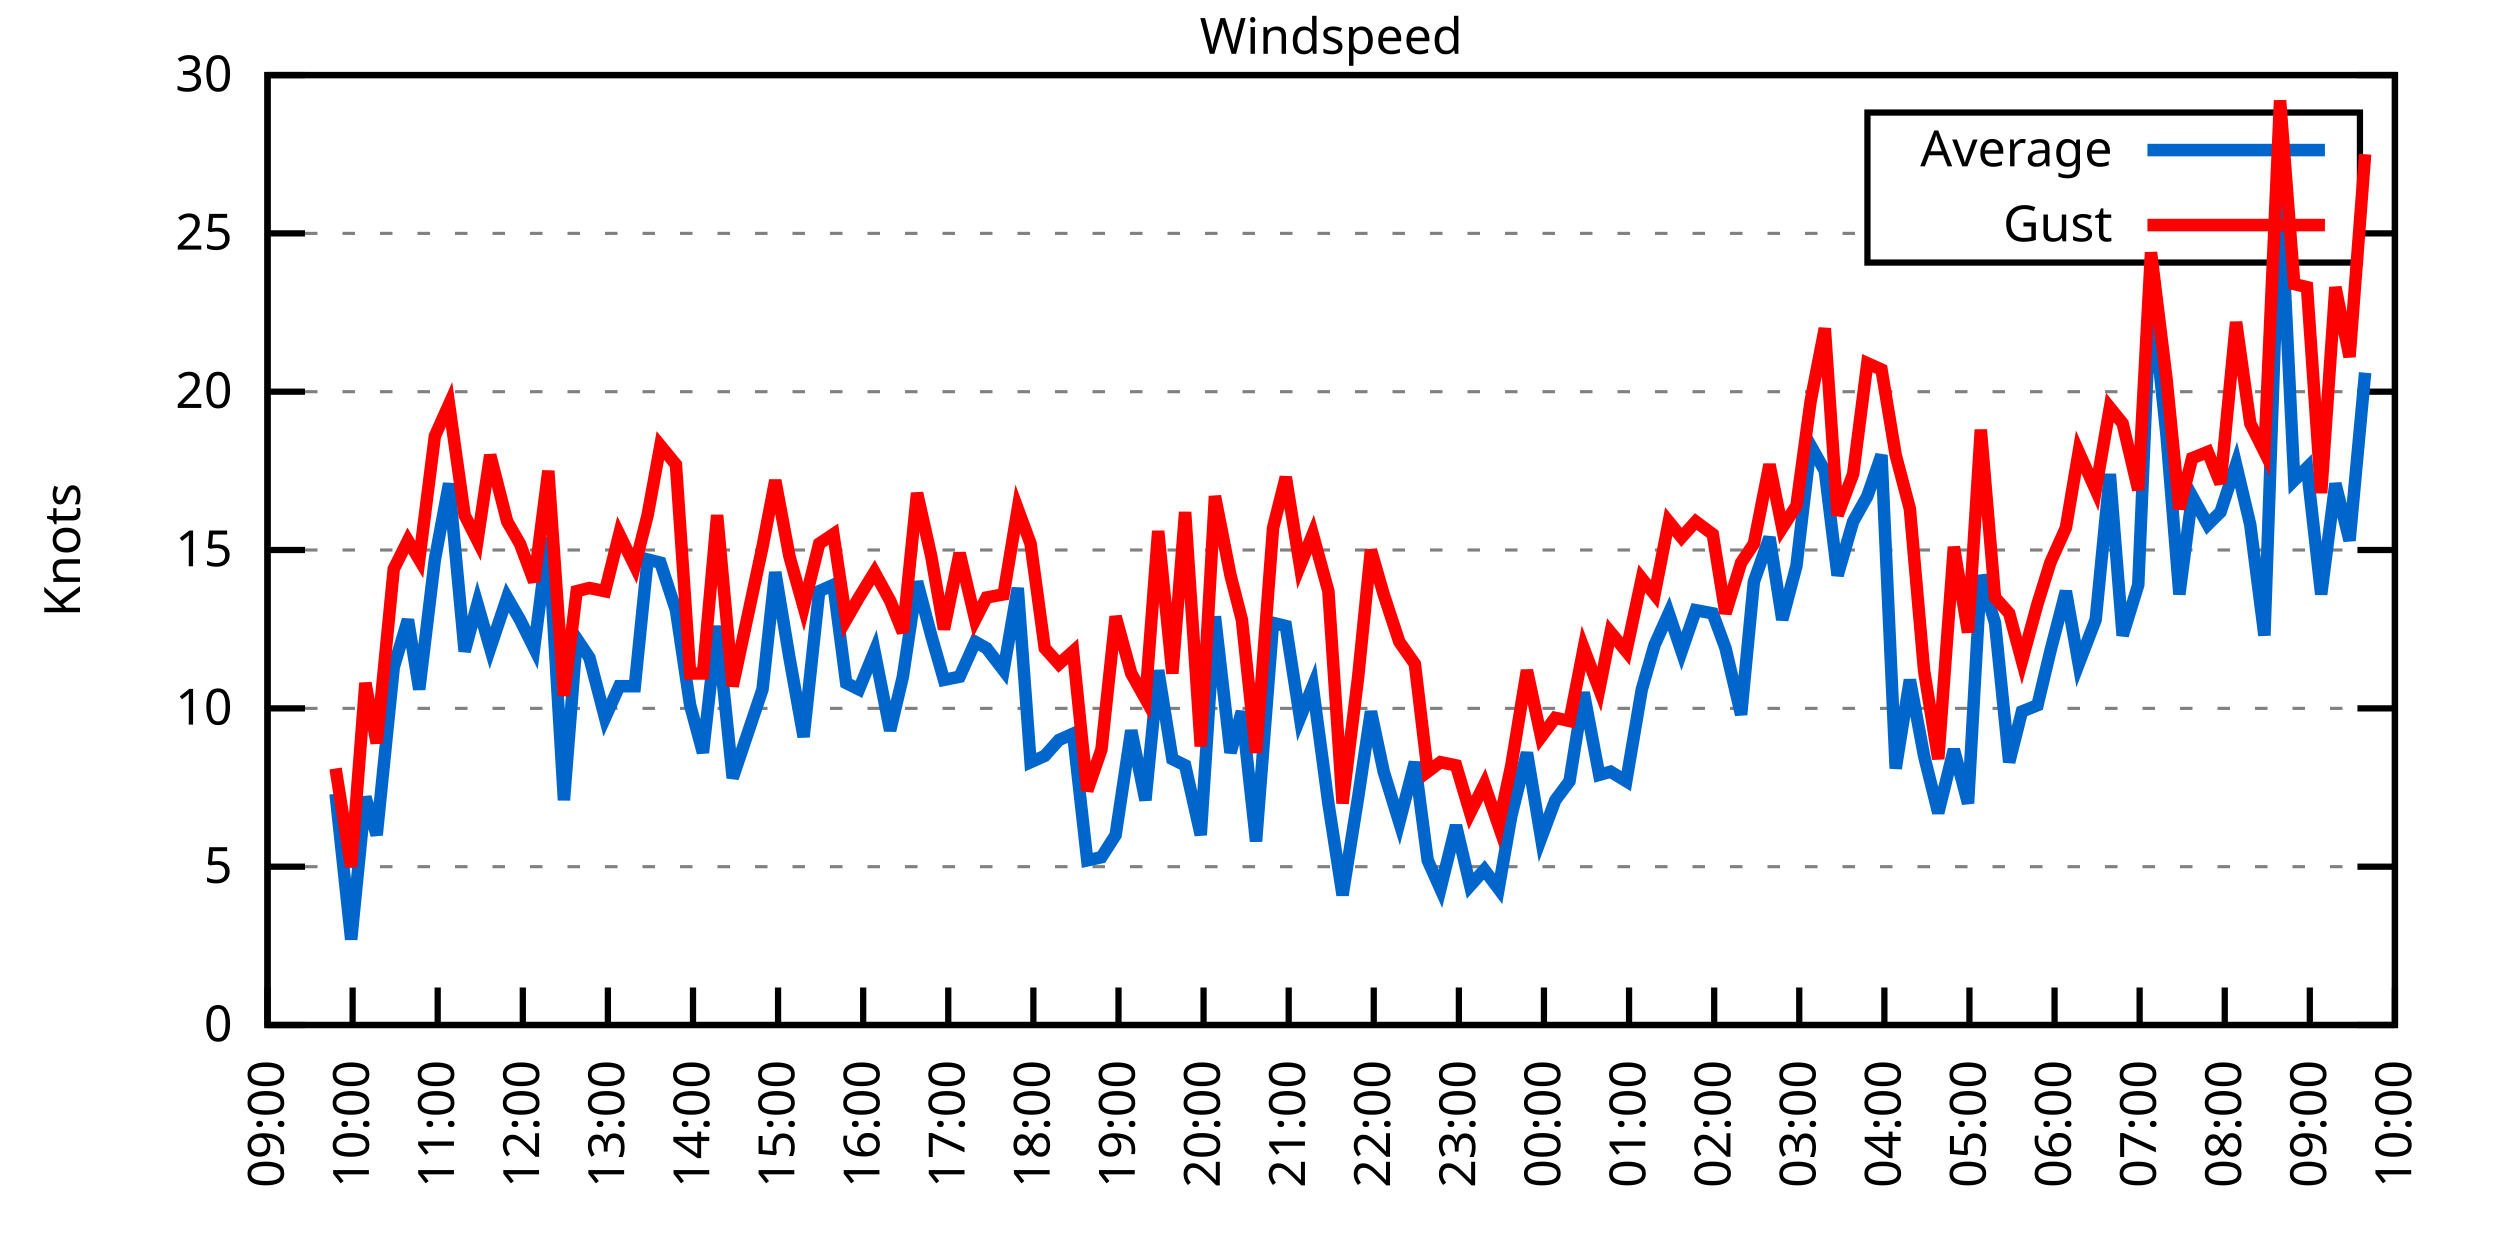
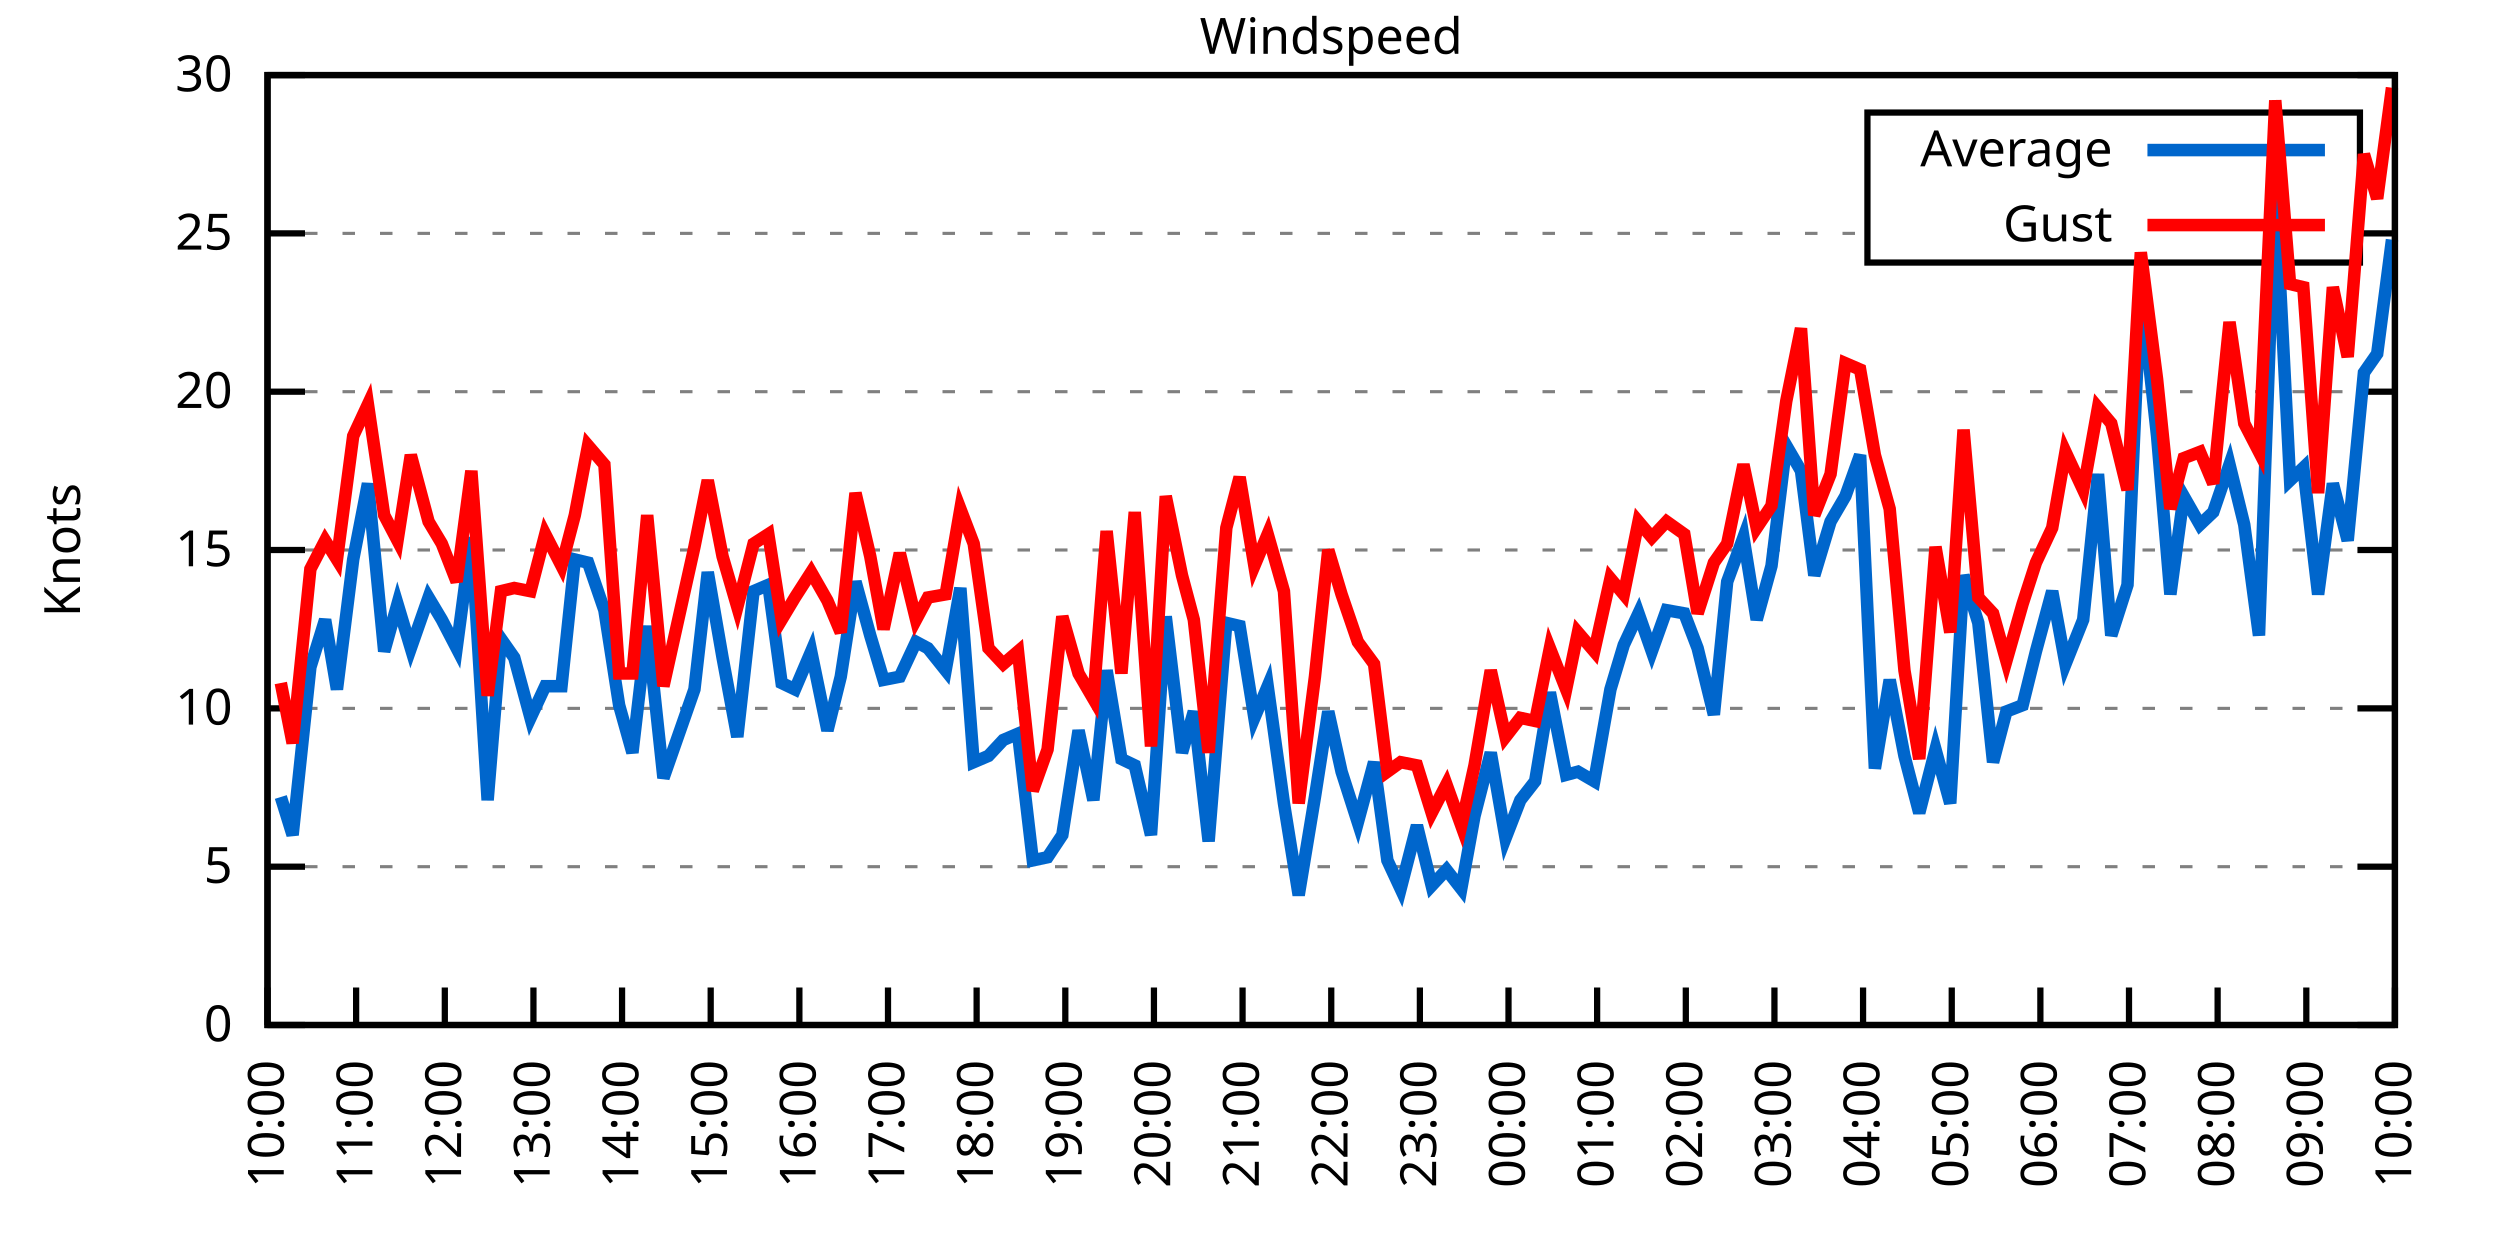
<svg xmlns="http://www.w3.org/2000/svg" xmlns:xlink="http://www.w3.org/1999/xlink" width="400" height="200" viewBox="0 0 400 200">
  <g id="gnuplot_canvas">
    <rect x="0" y="0" width="400" height="200" fill="none" />
    <defs>
      <circle id="gpDot" r="0.5" stroke-width="0.5" stroke="currentColor" />
      <path id="gpPt0" stroke-width="0.333" stroke="currentColor" d="M-1,0 h2 M0,-1 v2" />
      <path id="gpPt1" stroke-width="0.333" stroke="currentColor" d="M-1,-1 L1,1 M1,-1 L-1,1" />
      <path id="gpPt2" stroke-width="0.333" stroke="currentColor" d="M-1,0 L1,0 M0,-1 L0,1 M-1,-1 L1,1 M-1,1 L1,-1" />
      <rect id="gpPt3" stroke-width="0.333" stroke="currentColor" x="-1" y="-1" width="2" height="2" />
      <rect id="gpPt4" stroke-width="0.333" stroke="currentColor" fill="currentColor" x="-1" y="-1" width="2" height="2" />
      <circle id="gpPt5" stroke-width="0.333" stroke="currentColor" cx="0" cy="0" r="1" />
      <use xlink:href="#gpPt5" id="gpPt6" fill="currentColor" stroke="none" />
      <path id="gpPt7" stroke-width="0.333" stroke="currentColor" d="M0,-1.33 L-1.33,0.67 L1.33,0.67 z" />
      <use xlink:href="#gpPt7" id="gpPt8" fill="currentColor" stroke="none" />
      <use xlink:href="#gpPt7" id="gpPt9" stroke="currentColor" transform="rotate(180)" />
      <use xlink:href="#gpPt9" id="gpPt10" fill="currentColor" stroke="none" />
      <use xlink:href="#gpPt3" id="gpPt11" stroke="currentColor" transform="rotate(45)" />
      <use xlink:href="#gpPt11" id="gpPt12" fill="currentColor" stroke="none" />
      <path id="gpPt13" stroke-width="0.333" stroke="currentColor" d="M0,1.330 L1.265,0.411 L0.782,-1.067 L-0.782,-1.076 L-1.265,0.411 z" />
      <use xlink:href="#gpPt13" id="gpPt14" fill="currentColor" stroke="none" />
      <filter id="textbox" filterUnits="objectBoundingBox" x="0" y="0" height="1" width="1">
        <feFlood flood-color="white" flood-opacity="1" result="bgnd" />
        <feComposite in="SourceGraphic" in2="bgnd" operator="atop" />
      </filter>
      <filter id="greybox" filterUnits="objectBoundingBox" x="0" y="0" height="1" width="1">
        <feFlood flood-color="lightgrey" flood-opacity="1" result="grey" />
        <feComposite in="SourceGraphic" in2="grey" operator="atop" />
      </filter>
    </defs>
    <g fill="none" color="white" stroke="currentColor" stroke-width="1.00" stroke-linecap="butt" stroke-linejoin="miter">
</g>
    <g fill="none" color="black" stroke="currentColor" stroke-width="1.00" stroke-linecap="butt" stroke-linejoin="miter">
      <g stroke="none" shape-rendering="crispEdges">
        <polygon fill="rgb(255, 255, 255)" points="42.80,164.00 383.18,164.00 383.18,12.02 42.80,12.02 " />
      </g>
    </g>
    <g fill="none" color="black" stroke="currentColor" stroke-width="1.00" stroke-linecap="butt" stroke-linejoin="miter">
</g>
    <g fill="none" color="black" stroke="black" stroke-width="0.50" stroke-linecap="butt" stroke-linejoin="miter">
</g>
    <g fill="none" color="gray" stroke="currentColor" stroke-width="0.50" stroke-linecap="butt" stroke-linejoin="miter">
      <path stroke="gray" stroke-dasharray="2,4" class="gridline" d="M42.80,164.00 L383.19,164.00  " />
    </g>
    <g fill="none" color="gray" stroke="gray" stroke-width="1.00" stroke-linecap="butt" stroke-linejoin="miter">
</g>
    <g fill="none" color="black" stroke="currentColor" stroke-width="1.00" stroke-linecap="butt" stroke-linejoin="miter">
      <path stroke="black" d="M42.80,164.00 L48.80,164.00 M383.19,164.00 L377.19,164.00  " />
      <g transform="translate(37.20,166.60)" stroke="none" fill="black" font-family="Sans" font-size="8.00" text-anchor="end">
        <text>
          <tspan font-family="Sans"> 0</tspan>
        </text>
      </g>
    </g>
    <g fill="none" color="black" stroke="currentColor" stroke-width="1.00" stroke-linecap="butt" stroke-linejoin="miter">
</g>
    <g fill="none" color="black" stroke="black" stroke-width="0.50" stroke-linecap="butt" stroke-linejoin="miter">
</g>
    <g fill="none" color="gray" stroke="currentColor" stroke-width="0.50" stroke-linecap="butt" stroke-linejoin="miter">
      <path stroke="gray" stroke-dasharray="2,4" class="gridline" d="M42.80,138.67 L383.19,138.67  " />
    </g>
    <g fill="none" color="gray" stroke="gray" stroke-width="1.00" stroke-linecap="butt" stroke-linejoin="miter">
</g>
    <g fill="none" color="black" stroke="currentColor" stroke-width="1.00" stroke-linecap="butt" stroke-linejoin="miter">
      <path stroke="black" d="M42.80,138.67 L48.80,138.67 M383.19,138.67 L377.19,138.67  " />
      <g transform="translate(37.20,141.27)" stroke="none" fill="black" font-family="Sans" font-size="8.00" text-anchor="end">
        <text>
          <tspan font-family="Sans"> 5</tspan>
        </text>
      </g>
    </g>
    <g fill="none" color="black" stroke="currentColor" stroke-width="1.00" stroke-linecap="butt" stroke-linejoin="miter">
</g>
    <g fill="none" color="black" stroke="black" stroke-width="0.50" stroke-linecap="butt" stroke-linejoin="miter">
</g>
    <g fill="none" color="gray" stroke="currentColor" stroke-width="0.50" stroke-linecap="butt" stroke-linejoin="miter">
      <path stroke="gray" stroke-dasharray="2,4" class="gridline" d="M42.80,113.34 L383.19,113.34  " />
    </g>
    <g fill="none" color="gray" stroke="gray" stroke-width="1.00" stroke-linecap="butt" stroke-linejoin="miter">
</g>
    <g fill="none" color="black" stroke="currentColor" stroke-width="1.00" stroke-linecap="butt" stroke-linejoin="miter">
      <path stroke="black" d="M42.80,113.34 L48.80,113.34 M383.19,113.34 L377.19,113.34  " />
      <g transform="translate(37.20,115.94)" stroke="none" fill="black" font-family="Sans" font-size="8.00" text-anchor="end">
        <text>
          <tspan font-family="Sans"> 10</tspan>
        </text>
      </g>
    </g>
    <g fill="none" color="black" stroke="currentColor" stroke-width="1.00" stroke-linecap="butt" stroke-linejoin="miter">
</g>
    <g fill="none" color="black" stroke="black" stroke-width="0.50" stroke-linecap="butt" stroke-linejoin="miter">
</g>
    <g fill="none" color="gray" stroke="currentColor" stroke-width="0.50" stroke-linecap="butt" stroke-linejoin="miter">
      <path stroke="gray" stroke-dasharray="2,4" class="gridline" d="M42.80,88.00 L383.19,88.00  " />
    </g>
    <g fill="none" color="gray" stroke="gray" stroke-width="1.00" stroke-linecap="butt" stroke-linejoin="miter">
</g>
    <g fill="none" color="black" stroke="currentColor" stroke-width="1.00" stroke-linecap="butt" stroke-linejoin="miter">
      <path stroke="black" d="M42.80,88.00 L48.80,88.00 M383.19,88.00 L377.19,88.00  " />
      <g transform="translate(37.20,90.60)" stroke="none" fill="black" font-family="Sans" font-size="8.00" text-anchor="end">
        <text>
          <tspan font-family="Sans"> 15</tspan>
        </text>
      </g>
    </g>
    <g fill="none" color="black" stroke="currentColor" stroke-width="1.00" stroke-linecap="butt" stroke-linejoin="miter">
</g>
    <g fill="none" color="black" stroke="black" stroke-width="0.50" stroke-linecap="butt" stroke-linejoin="miter">
</g>
    <g fill="none" color="gray" stroke="currentColor" stroke-width="0.50" stroke-linecap="butt" stroke-linejoin="miter">
      <path stroke="gray" stroke-dasharray="2,4" class="gridline" d="M42.80,62.67 L383.19,62.67  " />
    </g>
    <g fill="none" color="gray" stroke="gray" stroke-width="1.00" stroke-linecap="butt" stroke-linejoin="miter">
</g>
    <g fill="none" color="black" stroke="currentColor" stroke-width="1.00" stroke-linecap="butt" stroke-linejoin="miter">
      <path stroke="black" d="M42.80,62.67 L48.80,62.67 M383.19,62.67 L377.19,62.67  " />
      <g transform="translate(37.20,65.27)" stroke="none" fill="black" font-family="Sans" font-size="8.00" text-anchor="end">
        <text>
          <tspan font-family="Sans"> 20</tspan>
        </text>
      </g>
    </g>
    <g fill="none" color="black" stroke="currentColor" stroke-width="1.00" stroke-linecap="butt" stroke-linejoin="miter">
</g>
    <g fill="none" color="black" stroke="black" stroke-width="0.50" stroke-linecap="butt" stroke-linejoin="miter">
</g>
    <g fill="none" color="gray" stroke="currentColor" stroke-width="0.50" stroke-linecap="butt" stroke-linejoin="miter">
      <path stroke="gray" stroke-dasharray="2,4" class="gridline" d="M42.80,37.34 L298.79,37.34 M377.59,37.34 L383.19,37.34  " />
    </g>
    <g fill="none" color="gray" stroke="gray" stroke-width="1.00" stroke-linecap="butt" stroke-linejoin="miter">
</g>
    <g fill="none" color="black" stroke="currentColor" stroke-width="1.00" stroke-linecap="butt" stroke-linejoin="miter">
      <path stroke="black" d="M42.80,37.34 L48.80,37.34 M383.19,37.34 L377.19,37.34  " />
      <g transform="translate(37.20,39.94)" stroke="none" fill="black" font-family="Sans" font-size="8.00" text-anchor="end">
        <text>
          <tspan font-family="Sans"> 25</tspan>
        </text>
      </g>
    </g>
    <g fill="none" color="black" stroke="currentColor" stroke-width="1.00" stroke-linecap="butt" stroke-linejoin="miter">
</g>
    <g fill="none" color="black" stroke="black" stroke-width="0.50" stroke-linecap="butt" stroke-linejoin="miter">
</g>
    <g fill="none" color="gray" stroke="currentColor" stroke-width="0.50" stroke-linecap="butt" stroke-linejoin="miter">
      <path stroke="gray" stroke-dasharray="2,4" class="gridline" d="M42.80,12.01 L383.19,12.01  " />
    </g>
    <g fill="none" color="gray" stroke="gray" stroke-width="1.00" stroke-linecap="butt" stroke-linejoin="miter">
</g>
    <g fill="none" color="black" stroke="currentColor" stroke-width="1.00" stroke-linecap="butt" stroke-linejoin="miter">
      <path stroke="black" d="M42.80,12.01 L48.80,12.01 M383.19,12.01 L377.19,12.01  " />
      <g transform="translate(37.20,14.61)" stroke="none" fill="black" font-family="Sans" font-size="8.00" text-anchor="end">
        <text>
          <tspan font-family="Sans"> 30</tspan>
        </text>
      </g>
    </g>
    <g fill="none" color="black" stroke="currentColor" stroke-width="1.00" stroke-linecap="butt" stroke-linejoin="miter">
      <path stroke="black" d="M42.80,164.00 L42.80,158.00  " />
      <g transform="translate(45.40,169.60) rotate(270.00)" stroke="none" fill="black" font-family="Sans" font-size="8.00" text-anchor="end">
        <text>
-           <tspan font-family="Sans">09:00</tspan>
-         </text>
-       </g>
-     </g>
-     <g fill="none" color="black" stroke="currentColor" stroke-width="1.00" stroke-linecap="butt" stroke-linejoin="miter">
-       <path stroke="black" d="M56.42,164.00 L56.42,158.00  " />
-       <g transform="translate(59.02,169.60) rotate(270.00)" stroke="none" fill="black" font-family="Sans" font-size="8.00" text-anchor="end">
-         <text>
          <tspan font-family="Sans">10:00</tspan>
        </text>
      </g>
    </g>
    <g fill="none" color="black" stroke="currentColor" stroke-width="1.00" stroke-linecap="butt" stroke-linejoin="miter">
-       <path stroke="black" d="M70.03,164.00 L70.03,158.00  " />
-       <g transform="translate(72.63,169.60) rotate(270.00)" stroke="none" fill="black" font-family="Sans" font-size="8.00" text-anchor="end">
+       <path stroke="black" d="M56.98,164.00 L56.98,158.00  " />
+       <g transform="translate(59.58,169.60) rotate(270.00)" stroke="none" fill="black" font-family="Sans" font-size="8.00" text-anchor="end">
        <text>
          <tspan font-family="Sans">11:00</tspan>
        </text>
      </g>
    </g>
    <g fill="none" color="black" stroke="currentColor" stroke-width="1.00" stroke-linecap="butt" stroke-linejoin="miter">
-       <path stroke="black" d="M83.65,164.00 L83.65,158.00  " />
-       <g transform="translate(86.25,169.60) rotate(270.00)" stroke="none" fill="black" font-family="Sans" font-size="8.00" text-anchor="end">
+       <path stroke="black" d="M71.17,164.00 L71.17,158.00  " />
+       <g transform="translate(73.77,169.60) rotate(270.00)" stroke="none" fill="black" font-family="Sans" font-size="8.00" text-anchor="end">
        <text>
          <tspan font-family="Sans">12:00</tspan>
        </text>
      </g>
    </g>
    <g fill="none" color="black" stroke="currentColor" stroke-width="1.00" stroke-linecap="butt" stroke-linejoin="miter">
-       <path stroke="black" d="M97.26,164.00 L97.26,158.00  " />
-       <g transform="translate(99.86,169.60) rotate(270.00)" stroke="none" fill="black" font-family="Sans" font-size="8.00" text-anchor="end">
+       <path stroke="black" d="M85.35,164.00 L85.35,158.00  " />
+       <g transform="translate(87.95,169.60) rotate(270.00)" stroke="none" fill="black" font-family="Sans" font-size="8.00" text-anchor="end">
        <text>
          <tspan font-family="Sans">13:00</tspan>
        </text>
      </g>
    </g>
    <g fill="none" color="black" stroke="currentColor" stroke-width="1.00" stroke-linecap="butt" stroke-linejoin="miter">
-       <path stroke="black" d="M110.88,164.00 L110.88,158.00  " />
-       <g transform="translate(113.48,169.60) rotate(270.00)" stroke="none" fill="black" font-family="Sans" font-size="8.00" text-anchor="end">
+       <path stroke="black" d="M99.53,164.00 L99.53,158.00  " />
+       <g transform="translate(102.13,169.60) rotate(270.00)" stroke="none" fill="black" font-family="Sans" font-size="8.00" text-anchor="end">
        <text>
          <tspan font-family="Sans">14:00</tspan>
        </text>
      </g>
    </g>
    <g fill="none" color="black" stroke="currentColor" stroke-width="1.00" stroke-linecap="butt" stroke-linejoin="miter">
-       <path stroke="black" d="M124.49,164.00 L124.49,158.00  " />
-       <g transform="translate(127.09,169.60) rotate(270.00)" stroke="none" fill="black" font-family="Sans" font-size="8.00" text-anchor="end">
+       <path stroke="black" d="M113.71,164.00 L113.71,158.00  " />
+       <g transform="translate(116.31,169.60) rotate(270.00)" stroke="none" fill="black" font-family="Sans" font-size="8.00" text-anchor="end">
        <text>
          <tspan font-family="Sans">15:00</tspan>
        </text>
      </g>
    </g>
    <g fill="none" color="black" stroke="currentColor" stroke-width="1.00" stroke-linecap="butt" stroke-linejoin="miter">
-       <path stroke="black" d="M138.11,164.00 L138.11,158.00  " />
-       <g transform="translate(140.71,169.60) rotate(270.00)" stroke="none" fill="black" font-family="Sans" font-size="8.00" text-anchor="end">
+       <path stroke="black" d="M127.90,164.00 L127.90,158.00  " />
+       <g transform="translate(130.50,169.60) rotate(270.00)" stroke="none" fill="black" font-family="Sans" font-size="8.00" text-anchor="end">
        <text>
          <tspan font-family="Sans">16:00</tspan>
        </text>
      </g>
    </g>
    <g fill="none" color="black" stroke="currentColor" stroke-width="1.00" stroke-linecap="butt" stroke-linejoin="miter">
-       <path stroke="black" d="M151.72,164.00 L151.72,158.00  " />
-       <g transform="translate(154.32,169.60) rotate(270.00)" stroke="none" fill="black" font-family="Sans" font-size="8.00" text-anchor="end">
+       <path stroke="black" d="M142.08,164.00 L142.08,158.00  " />
+       <g transform="translate(144.68,169.60) rotate(270.00)" stroke="none" fill="black" font-family="Sans" font-size="8.00" text-anchor="end">
        <text>
          <tspan font-family="Sans">17:00</tspan>
        </text>
      </g>
    </g>
    <g fill="none" color="black" stroke="currentColor" stroke-width="1.00" stroke-linecap="butt" stroke-linejoin="miter">
-       <path stroke="black" d="M165.34,164.00 L165.34,158.00  " />
-       <g transform="translate(167.94,169.60) rotate(270.00)" stroke="none" fill="black" font-family="Sans" font-size="8.00" text-anchor="end">
+       <path stroke="black" d="M156.26,164.00 L156.26,158.00  " />
+       <g transform="translate(158.86,169.60) rotate(270.00)" stroke="none" fill="black" font-family="Sans" font-size="8.00" text-anchor="end">
        <text>
          <tspan font-family="Sans">18:00</tspan>
        </text>
      </g>
    </g>
    <g fill="none" color="black" stroke="currentColor" stroke-width="1.00" stroke-linecap="butt" stroke-linejoin="miter">
-       <path stroke="black" d="M178.96,164.00 L178.96,158.00  " />
-       <g transform="translate(181.56,169.60) rotate(270.00)" stroke="none" fill="black" font-family="Sans" font-size="8.00" text-anchor="end">
+       <path stroke="black" d="M170.45,164.00 L170.45,158.00  " />
+       <g transform="translate(173.05,169.60) rotate(270.00)" stroke="none" fill="black" font-family="Sans" font-size="8.00" text-anchor="end">
        <text>
          <tspan font-family="Sans">19:00</tspan>
        </text>
      </g>
    </g>
    <g fill="none" color="black" stroke="currentColor" stroke-width="1.00" stroke-linecap="butt" stroke-linejoin="miter">
-       <path stroke="black" d="M192.57,164.00 L192.57,158.00  " />
-       <g transform="translate(195.17,169.60) rotate(270.00)" stroke="none" fill="black" font-family="Sans" font-size="8.00" text-anchor="end">
+       <path stroke="black" d="M184.63,164.00 L184.63,158.00  " />
+       <g transform="translate(187.23,169.60) rotate(270.00)" stroke="none" fill="black" font-family="Sans" font-size="8.00" text-anchor="end">
        <text>
          <tspan font-family="Sans">20:00</tspan>
        </text>
      </g>
    </g>
    <g fill="none" color="black" stroke="currentColor" stroke-width="1.00" stroke-linecap="butt" stroke-linejoin="miter">
-       <path stroke="black" d="M206.19,164.00 L206.19,158.00  " />
-       <g transform="translate(208.79,169.60) rotate(270.00)" stroke="none" fill="black" font-family="Sans" font-size="8.00" text-anchor="end">
+       <path stroke="black" d="M198.81,164.00 L198.81,158.00  " />
+       <g transform="translate(201.41,169.60) rotate(270.00)" stroke="none" fill="black" font-family="Sans" font-size="8.00" text-anchor="end">
        <text>
          <tspan font-family="Sans">21:00</tspan>
        </text>
      </g>
    </g>
    <g fill="none" color="black" stroke="currentColor" stroke-width="1.00" stroke-linecap="butt" stroke-linejoin="miter">
-       <path stroke="black" d="M219.80,164.00 L219.80,158.00  " />
-       <g transform="translate(222.40,169.60) rotate(270.00)" stroke="none" fill="black" font-family="Sans" font-size="8.00" text-anchor="end">
+       <path stroke="black" d="M213.00,164.00 L213.00,158.00  " />
+       <g transform="translate(215.60,169.60) rotate(270.00)" stroke="none" fill="black" font-family="Sans" font-size="8.00" text-anchor="end">
        <text>
          <tspan font-family="Sans">22:00</tspan>
        </text>
      </g>
    </g>
    <g fill="none" color="black" stroke="currentColor" stroke-width="1.00" stroke-linecap="butt" stroke-linejoin="miter">
-       <path stroke="black" d="M233.42,164.00 L233.42,158.00  " />
-       <g transform="translate(236.02,169.60) rotate(270.00)" stroke="none" fill="black" font-family="Sans" font-size="8.00" text-anchor="end">
+       <path stroke="black" d="M227.18,164.00 L227.18,158.00  " />
+       <g transform="translate(229.78,169.60) rotate(270.00)" stroke="none" fill="black" font-family="Sans" font-size="8.00" text-anchor="end">
        <text>
          <tspan font-family="Sans">23:00</tspan>
        </text>
      </g>
    </g>
    <g fill="none" color="black" stroke="currentColor" stroke-width="1.00" stroke-linecap="butt" stroke-linejoin="miter">
-       <path stroke="black" d="M247.03,164.00 L247.03,158.00  " />
-       <g transform="translate(249.63,169.60) rotate(270.00)" stroke="none" fill="black" font-family="Sans" font-size="8.00" text-anchor="end">
+       <path stroke="black" d="M241.36,164.00 L241.36,158.00  " />
+       <g transform="translate(243.96,169.60) rotate(270.00)" stroke="none" fill="black" font-family="Sans" font-size="8.00" text-anchor="end">
        <text>
          <tspan font-family="Sans">00:00</tspan>
        </text>
      </g>
    </g>
    <g fill="none" color="black" stroke="currentColor" stroke-width="1.00" stroke-linecap="butt" stroke-linejoin="miter">
-       <path stroke="black" d="M260.65,164.00 L260.65,158.00  " />
-       <g transform="translate(263.25,169.60) rotate(270.00)" stroke="none" fill="black" font-family="Sans" font-size="8.00" text-anchor="end">
+       <path stroke="black" d="M255.54,164.00 L255.54,158.00  " />
+       <g transform="translate(258.14,169.60) rotate(270.00)" stroke="none" fill="black" font-family="Sans" font-size="8.00" text-anchor="end">
        <text>
          <tspan font-family="Sans">01:00</tspan>
        </text>
      </g>
    </g>
    <g fill="none" color="black" stroke="currentColor" stroke-width="1.00" stroke-linecap="butt" stroke-linejoin="miter">
-       <path stroke="black" d="M274.27,164.00 L274.27,158.00  " />
-       <g transform="translate(276.87,169.60) rotate(270.00)" stroke="none" fill="black" font-family="Sans" font-size="8.00" text-anchor="end">
+       <path stroke="black" d="M269.73,164.00 L269.73,158.00  " />
+       <g transform="translate(272.33,169.60) rotate(270.00)" stroke="none" fill="black" font-family="Sans" font-size="8.00" text-anchor="end">
        <text>
          <tspan font-family="Sans">02:00</tspan>
        </text>
      </g>
    </g>
    <g fill="none" color="black" stroke="currentColor" stroke-width="1.00" stroke-linecap="butt" stroke-linejoin="miter">
-       <path stroke="black" d="M287.88,164.00 L287.88,158.00  " />
-       <g transform="translate(290.48,169.60) rotate(270.00)" stroke="none" fill="black" font-family="Sans" font-size="8.00" text-anchor="end">
+       <path stroke="black" d="M283.91,164.00 L283.91,158.00  " />
+       <g transform="translate(286.51,169.60) rotate(270.00)" stroke="none" fill="black" font-family="Sans" font-size="8.00" text-anchor="end">
        <text>
          <tspan font-family="Sans">03:00</tspan>
        </text>
      </g>
    </g>
    <g fill="none" color="black" stroke="currentColor" stroke-width="1.00" stroke-linecap="butt" stroke-linejoin="miter">
-       <path stroke="black" d="M301.50,164.00 L301.50,158.00  " />
-       <g transform="translate(304.10,169.60) rotate(270.00)" stroke="none" fill="black" font-family="Sans" font-size="8.00" text-anchor="end">
+       <path stroke="black" d="M298.09,164.00 L298.09,158.00  " />
+       <g transform="translate(300.69,169.60) rotate(270.00)" stroke="none" fill="black" font-family="Sans" font-size="8.00" text-anchor="end">
        <text>
          <tspan font-family="Sans">04:00</tspan>
        </text>
      </g>
    </g>
    <g fill="none" color="black" stroke="currentColor" stroke-width="1.00" stroke-linecap="butt" stroke-linejoin="miter">
-       <path stroke="black" d="M315.11,164.00 L315.11,158.00  " />
-       <g transform="translate(317.71,169.60) rotate(270.00)" stroke="none" fill="black" font-family="Sans" font-size="8.00" text-anchor="end">
+       <path stroke="black" d="M312.28,164.00 L312.28,158.00  " />
+       <g transform="translate(314.88,169.60) rotate(270.00)" stroke="none" fill="black" font-family="Sans" font-size="8.00" text-anchor="end">
        <text>
          <tspan font-family="Sans">05:00</tspan>
        </text>
      </g>
    </g>
    <g fill="none" color="black" stroke="currentColor" stroke-width="1.00" stroke-linecap="butt" stroke-linejoin="miter">
-       <path stroke="black" d="M328.73,164.00 L328.73,158.00  " />
-       <g transform="translate(331.33,169.60) rotate(270.00)" stroke="none" fill="black" font-family="Sans" font-size="8.00" text-anchor="end">
+       <path stroke="black" d="M326.46,164.00 L326.46,158.00  " />
+       <g transform="translate(329.06,169.60) rotate(270.00)" stroke="none" fill="black" font-family="Sans" font-size="8.00" text-anchor="end">
        <text>
          <tspan font-family="Sans">06:00</tspan>
        </text>
      </g>
    </g>
    <g fill="none" color="black" stroke="currentColor" stroke-width="1.00" stroke-linecap="butt" stroke-linejoin="miter">
-       <path stroke="black" d="M342.34,164.00 L342.34,158.00  " />
-       <g transform="translate(344.94,169.60) rotate(270.00)" stroke="none" fill="black" font-family="Sans" font-size="8.00" text-anchor="end">
+       <path stroke="black" d="M340.64,164.00 L340.64,158.00  " />
+       <g transform="translate(343.24,169.60) rotate(270.00)" stroke="none" fill="black" font-family="Sans" font-size="8.00" text-anchor="end">
        <text>
          <tspan font-family="Sans">07:00</tspan>
        </text>
      </g>
    </g>
    <g fill="none" color="black" stroke="currentColor" stroke-width="1.00" stroke-linecap="butt" stroke-linejoin="miter">
-       <path stroke="black" d="M355.96,164.00 L355.96,158.00  " />
-       <g transform="translate(358.56,169.60) rotate(270.00)" stroke="none" fill="black" font-family="Sans" font-size="8.00" text-anchor="end">
+       <path stroke="black" d="M354.82,164.00 L354.82,158.00  " />
+       <g transform="translate(357.42,169.60) rotate(270.00)" stroke="none" fill="black" font-family="Sans" font-size="8.00" text-anchor="end">
        <text>
          <tspan font-family="Sans">08:00</tspan>
        </text>
      </g>
    </g>
    <g fill="none" color="black" stroke="currentColor" stroke-width="1.00" stroke-linecap="butt" stroke-linejoin="miter">
-       <path stroke="black" d="M369.57,164.00 L369.57,158.00  " />
-       <g transform="translate(372.17,169.60) rotate(270.00)" stroke="none" fill="black" font-family="Sans" font-size="8.00" text-anchor="end">
+       <path stroke="black" d="M369.01,164.00 L369.01,158.00  " />
+       <g transform="translate(371.61,169.60) rotate(270.00)" stroke="none" fill="black" font-family="Sans" font-size="8.00" text-anchor="end">
        <text>
          <tspan font-family="Sans">09:00</tspan>
        </text>
      </g>
    </g>
    <g fill="none" color="black" stroke="currentColor" stroke-width="1.00" stroke-linecap="butt" stroke-linejoin="miter">
      <path stroke="black" d="M383.19,164.00 L383.19,158.00  " />
      <g transform="translate(385.79,169.60) rotate(270.00)" stroke="none" fill="black" font-family="Sans" font-size="8.00" text-anchor="end">
        <text>
          <tspan font-family="Sans">10:00</tspan>
        </text>
      </g>
    </g>
    <g fill="none" color="black" stroke="currentColor" stroke-width="1.00" stroke-linecap="butt" stroke-linejoin="miter">
</g>
    <g fill="none" color="black" stroke="currentColor" stroke-width="1.00" stroke-linecap="butt" stroke-linejoin="miter">
      <path stroke="black" d="M42.80,12.01 L42.80,164.00 L383.19,164.00 L383.19,12.01 L42.80,12.01 Z  " />
    </g>
    <g fill="none" color="black" stroke="currentColor" stroke-width="1.00" stroke-linecap="butt" stroke-linejoin="miter">
</g>
    <g fill="none" color="black" stroke="currentColor" stroke-width="1.00" stroke-linecap="butt" stroke-linejoin="miter">
      <path stroke="black" d="M298.79,42.01 L298.79,18.01 L377.59,18.01 L377.59,42.01 L298.79,42.01 Z  " />
    </g>
    <g id="Windspeed_plot_1">
      <g fill="none" color="white" stroke="black" stroke-width="2.00" stroke-linecap="butt" stroke-linejoin="miter">
</g>
      <g fill="none" color="black" stroke="currentColor" stroke-width="2.00" stroke-linecap="butt" stroke-linejoin="miter">
        <g transform="translate(337.99,26.61)" stroke="none" fill="black" font-family="Sans" font-size="8.00" text-anchor="end">
          <text>
            <tspan font-family="Sans">Average</tspan>
          </text>
        </g>
      </g>
      <g fill="none" color="black" stroke="currentColor" stroke-width="2.00" stroke-linecap="butt" stroke-linejoin="miter">
-         <path stroke="rgb(  0, 102, 204)" d="M343.59,24.01 L371.99,24.01 M53.69,127.02 L56.19,150.32 L58.46,127.52 L60.27,133.60 L63.00,106.75 L65.27,99.15   L67.08,110.30 L69.58,89.52 L71.85,77.37 L74.34,104.22 L76.39,96.62 L78.43,103.71 L81.15,95.60 L83.19,99.15   L85.46,103.71 L87.73,85.98 L90.23,128.03 L92.27,102.19 L94.31,105.23 L96.81,114.86 L99.08,109.79 L101.57,109.79   L103.62,89.52 L105.66,90.03 L108.15,97.63 L110.42,112.83 L112.47,120.43 L114.74,100.16 L117.23,124.48 L122.00,110.30   L124.04,91.55 L126.31,105.23 L128.58,117.90 L131.07,94.59 L133.34,93.58 L135.39,109.28 L137.43,110.30 L139.92,104.22   L142.42,116.88 L144.46,108.27 L146.73,93.07 L149.00,101.68 L151.04,108.78 L153.54,108.27 L156.04,102.70 L157.85,103.71   L160.57,107.26 L162.84,94.08 L164.89,121.95 L167.16,120.94 L169.43,118.40 L171.69,117.39 L173.96,137.66 L176.23,137.15   L178.50,133.60 L181.00,116.88 L183.27,128.03 L185.31,107.26 L187.58,121.44 L189.62,122.46 L192.12,133.60 L194.39,98.64   L196.88,120.43 L198.70,113.84 L200.97,134.62 L203.69,99.66 L205.73,100.16 L208.00,114.86 L210.04,109.79 L212.54,128.54   L214.81,143.23 L217.31,127.52 L219.35,113.84 L221.39,123.47 L223.89,131.58 L226.38,121.95 L228.43,137.66 L230.47,142.21   L232.96,132.08 L235.23,141.71 L237.50,139.17 L239.77,142.21 L241.81,130.56 L244.31,120.43 L246.58,134.11 L248.85,128.03   L251.12,124.99 L253.39,110.80 L255.88,123.98 L257.70,123.47 L260.20,124.99 L262.69,110.30 L264.73,103.20 L267.00,98.14   L269.05,104.22 L271.32,97.63 L274.04,98.14 L276.08,103.71 L278.58,114.35 L280.62,93.07 L283.12,85.98 L285.16,99.15   L287.43,90.54 L289.70,71.29 L291.97,75.34 L294.01,92.06 L296.50,83.45 L298.77,79.39 L301.04,72.81 L303.31,122.96   L305.58,108.78 L307.85,120.94 L310.12,130.06 L312.62,119.92 L314.89,128.54 L316.93,92.06 L319.20,99.66 L321.47,121.95   L323.51,113.84 L326.00,112.83 L328.05,104.22 L330.54,94.59 L332.59,106.24 L335.31,99.15 L337.58,75.85 L339.62,101.68   L342.12,93.58 L344.16,45.95 L346.65,69.77 L348.70,95.10 L350.74,79.39 L353.24,83.95 L355.28,81.93 L357.77,74.33   L360.04,83.95 L362.31,101.68 L364.81,30.25 L367.08,76.86 L369.12,74.83 L371.39,95.10 L373.66,77.37 L375.93,86.49   L378.42,59.63  " />
+         <path stroke="rgb(  0, 102, 204)" d="M343.59,24.01 L371.99,24.01 M44.93,127.52 L46.82,133.60 L49.66,106.75 L52.02,99.15 L53.91,110.30 L56.51,89.52   L58.87,77.37 L61.47,104.22 L63.60,96.62 L65.73,103.71 L68.57,95.60 L70.69,99.15 L73.06,103.71 L75.42,85.98   L78.02,128.03 L80.15,102.19 L82.28,105.23 L84.88,114.86 L87.24,109.79 L89.84,109.79 L91.97,89.52 L94.09,90.03   L96.70,97.63 L99.06,112.83 L101.19,120.43 L103.55,100.16 L106.15,124.48 L111.11,110.30 L113.24,91.55 L115.61,105.23   L117.97,117.90 L120.57,94.59 L122.93,93.58 L125.06,109.28 L127.19,110.30 L129.79,104.22 L132.39,116.88 L134.52,108.27   L136.88,93.07 L139.24,101.68 L141.37,108.78 L143.97,108.27 L146.57,102.70 L148.46,103.71 L151.30,107.26 L153.66,94.08   L155.79,121.95 L158.15,120.94 L160.52,118.40 L162.88,117.39 L165.25,137.66 L167.61,137.15 L169.97,133.60 L172.57,116.88   L174.94,128.03 L177.06,107.26 L179.43,121.44 L181.56,122.46 L184.16,133.60 L186.52,98.64 L189.12,120.43 L191.01,113.84   L193.38,134.62 L196.21,99.66 L198.34,100.16 L200.70,114.86 L202.83,109.79 L205.43,128.54 L207.79,143.23 L210.39,127.52   L212.52,113.84 L214.65,123.47 L217.25,131.58 L219.85,121.95 L221.98,137.66 L224.10,142.21 L226.71,132.08 L229.07,141.71   L231.43,139.17 L233.80,142.21 L235.92,130.56 L238.52,120.43 L240.89,134.11 L243.25,128.03 L245.62,124.99 L247.98,110.80   L250.58,123.98 L252.47,123.47 L255.07,124.99 L257.67,110.30 L259.80,103.20 L262.16,98.14 L264.29,104.22 L266.65,97.63   L269.49,98.14 L271.62,103.71 L274.22,114.35 L276.35,93.07 L278.95,85.98 L281.07,99.15 L283.44,90.54 L285.80,71.29   L288.16,75.34 L290.29,92.06 L292.89,83.45 L295.26,79.39 L297.62,72.81 L299.98,122.96 L302.35,108.78 L304.71,120.94   L307.08,130.06 L309.68,119.92 L312.04,128.54 L314.17,92.06 L316.53,99.66 L318.89,121.95 L321.02,113.84 L323.62,112.83   L325.75,104.22 L328.35,94.59 L330.48,106.24 L333.31,99.15 L335.68,75.85 L337.80,101.68 L340.40,93.58 L342.53,45.95   L345.13,69.77 L347.26,95.10 L349.39,79.39 L351.99,83.95 L354.12,81.93 L356.72,74.33 L359.08,83.95 L361.44,101.68   L364.04,30.25 L366.41,76.86 L368.53,74.83 L370.90,95.10 L373.26,77.37 L375.63,86.49 L378.23,59.63 L380.35,56.59   L382.72,38.35  " />
      </g>
    </g>
    <g id="Windspeed_plot_2">
      <g fill="none" color="black" stroke="currentColor" stroke-width="2.00" stroke-linecap="butt" stroke-linejoin="miter">
        <g transform="translate(337.99,38.61)" stroke="none" fill="black" font-family="Sans" font-size="8.00" text-anchor="end">
          <text>
            <tspan font-family="Sans">Gust</tspan>
          </text>
        </g>
      </g>
      <g fill="none" color="black" stroke="currentColor" stroke-width="2.00" stroke-linecap="butt" stroke-linejoin="miter">
-         <path stroke="rgb(255,   0,   0)" d="M343.59,36.01 L371.99,36.01 M53.69,122.96 L56.19,138.67 L58.46,109.28 L60.27,118.91 L63.00,91.04 L65.27,86.49   L67.08,89.52 L69.58,69.77 L71.85,64.70 L74.34,82.43 L76.39,86.49 L78.43,72.81 L81.15,83.45 L83.19,86.99   L85.46,93.07 L87.73,75.34 L90.23,111.31 L92.27,94.59 L94.31,94.08 L96.81,94.59 L99.08,85.47 L101.57,90.54   L103.62,82.43 L105.66,71.29 L108.15,74.33 L110.42,107.76 L112.47,107.76 L114.74,82.43 L117.23,109.79 L122.00,87.50   L124.04,76.86 L126.31,89.02 L128.58,97.12 L131.07,86.99 L133.34,85.47 L135.39,99.15 L137.43,95.60 L139.92,91.55   L142.42,96.11 L144.46,101.18 L146.73,78.89 L149.00,89.02 L151.04,100.67 L153.54,88.51 L156.04,99.15 L157.85,95.60   L160.57,95.10 L162.84,81.42 L164.89,86.99 L167.16,103.71 L169.43,106.24 L171.69,104.22 L173.96,126.51 L176.23,119.92   L178.50,98.64 L181.00,107.76 L183.27,111.82 L185.31,84.97 L187.58,107.76 L189.62,81.93 L192.12,119.42 L194.39,79.39   L196.88,92.06 L198.70,99.15 L200.97,120.43 L203.69,84.46 L205.73,76.35 L208.00,90.54 L210.04,85.47 L212.54,94.59   L214.81,128.54 L217.31,108.27 L219.35,88.00 L221.39,95.10 L223.89,102.70 L226.38,106.24 L228.43,123.47 L230.47,121.95   L232.96,122.46 L235.23,130.06 L237.50,125.50 L239.77,132.08 L241.81,122.46 L244.31,107.26 L246.58,117.90 L248.85,114.86   L251.12,115.36 L253.39,103.71 L255.88,110.30 L257.70,101.18 L260.20,104.22 L262.69,92.56 L264.73,95.10 L267.00,83.45   L269.05,85.98 L271.32,83.45 L274.04,85.47 L276.08,98.14 L278.58,90.03 L280.62,86.99 L283.12,74.33 L285.16,84.46   L287.43,80.91 L289.70,64.19 L291.97,52.54 L294.01,82.43 L296.50,75.85 L298.77,58.11 L301.04,59.13 L303.31,72.81   L305.58,81.42 L307.85,107.26 L310.12,121.44 L312.62,87.50 L314.89,101.18 L316.93,68.75 L319.20,95.60 L321.47,98.14   L323.51,105.74 L326.00,96.62 L328.05,90.03 L330.54,84.46 L332.59,72.30 L335.31,78.38 L337.58,65.21 L339.62,67.74   L342.12,78.38 L344.16,40.38 L346.65,60.65 L348.70,81.42 L350.74,73.31 L353.24,72.30 L355.28,77.37 L357.77,51.53   L360.04,67.74 L362.31,72.30 L364.81,16.06 L367.08,45.45 L369.12,45.95 L371.39,78.89 L373.66,45.95 L375.93,57.10   L378.42,24.68  " />
+         <path stroke="rgb(255,   0,   0)" d="M343.59,36.01 L371.99,36.01 M44.93,109.28 L46.82,118.91 L49.66,91.04 L52.02,86.49 L53.91,89.52 L56.51,69.77   L58.87,64.70 L61.47,82.43 L63.60,86.49 L65.73,72.81 L68.57,83.45 L70.69,86.99 L73.06,93.07 L75.42,75.34   L78.02,111.31 L80.15,94.59 L82.28,94.08 L84.88,94.59 L87.24,85.47 L89.84,90.54 L91.97,82.43 L94.09,71.29   L96.70,74.33 L99.06,107.76 L101.19,107.76 L103.55,82.43 L106.15,109.79 L111.11,87.50 L113.24,76.86 L115.61,89.02   L117.97,97.12 L120.57,86.99 L122.93,85.47 L125.06,99.15 L127.19,95.60 L129.79,91.55 L132.39,96.11 L134.52,101.18   L136.88,78.89 L139.24,89.02 L141.37,100.67 L143.97,88.51 L146.57,99.15 L148.46,95.60 L151.30,95.10 L153.66,81.42   L155.79,86.99 L158.15,103.71 L160.52,106.24 L162.88,104.22 L165.25,126.51 L167.61,119.92 L169.97,98.64 L172.57,107.76   L174.94,111.82 L177.06,84.97 L179.43,107.76 L181.56,81.93 L184.16,119.42 L186.52,79.39 L189.12,92.06 L191.01,99.15   L193.38,120.43 L196.21,84.46 L198.34,76.35 L200.70,90.54 L202.83,85.47 L205.43,94.59 L207.79,128.54 L210.39,108.27   L212.52,88.00 L214.65,95.10 L217.25,102.70 L219.85,106.24 L221.98,123.47 L224.10,121.95 L226.71,122.46 L229.07,130.06   L231.43,125.50 L233.80,132.08 L235.92,122.46 L238.52,107.26 L240.89,117.90 L243.25,114.86 L245.62,115.36 L247.98,103.71   L250.58,110.30 L252.47,101.18 L255.07,104.22 L257.67,92.56 L259.80,95.10 L262.16,83.45 L264.29,85.98 L266.65,83.45   L269.49,85.47 L271.62,98.14 L274.22,90.03 L276.35,86.99 L278.95,74.33 L281.07,84.46 L283.44,80.91 L285.80,64.19   L288.16,52.54 L290.29,82.43 L292.89,75.85 L295.26,58.11 L297.62,59.13 L299.98,72.81 L302.35,81.42 L304.71,107.26   L307.08,121.44 L309.68,87.50 L312.04,101.18 L314.17,68.75 L316.53,95.60 L318.89,98.14 L321.02,105.74 L323.62,96.62   L325.75,90.03 L328.35,84.46 L330.48,72.30 L333.31,78.38 L335.68,65.21 L337.80,67.74 L340.40,78.38 L342.53,40.38   L345.13,60.65 L347.26,81.42 L349.39,73.31 L351.99,72.30 L354.12,77.37 L356.72,51.53 L359.08,67.74 L361.44,72.30   L364.04,16.06 L366.41,45.45 L368.53,45.95 L370.90,78.89 L373.26,45.95 L375.63,57.10 L378.23,24.68 L380.35,31.77   L382.72,14.04  " />
      </g>
    </g>
    <g fill="none" color="black" stroke="currentColor" stroke-width="2.00" stroke-linecap="butt" stroke-linejoin="miter">
</g>
    <g fill="none" color="black" stroke="black" stroke-width="1.00" stroke-linecap="butt" stroke-linejoin="miter">
</g>
    <g fill="none" color="black" stroke="currentColor" stroke-width="1.00" stroke-linecap="butt" stroke-linejoin="miter">
      <path stroke="black" d="M42.80,12.01 L42.80,164.00 L383.19,164.00 L383.19,12.01 L42.80,12.01 Z  " />
      <g transform="translate(12.80,88.01) rotate(270.00)" stroke="none" fill="black" font-family="Sans" font-size="8.00" text-anchor="middle">
        <text>
          <tspan font-family="Sans">Knots</tspan>
        </text>
      </g>
    </g>
    <g fill="none" color="black" stroke="currentColor" stroke-width="1.00" stroke-linecap="butt" stroke-linejoin="miter">
</g>
    <g fill="none" color="black" stroke="currentColor" stroke-width="1.00" stroke-linecap="butt" stroke-linejoin="miter">
      <g transform="translate(212.99,8.61)" stroke="none" fill="black" font-family="Sans" font-size="8.00" text-anchor="middle">
        <text>
          <tspan font-family="Sans">Windspeed</tspan>
        </text>
      </g>
    </g>
    <g fill="none" color="black" stroke="currentColor" stroke-width="1.00" stroke-linecap="butt" stroke-linejoin="miter">
</g>
  </g>
</svg>
